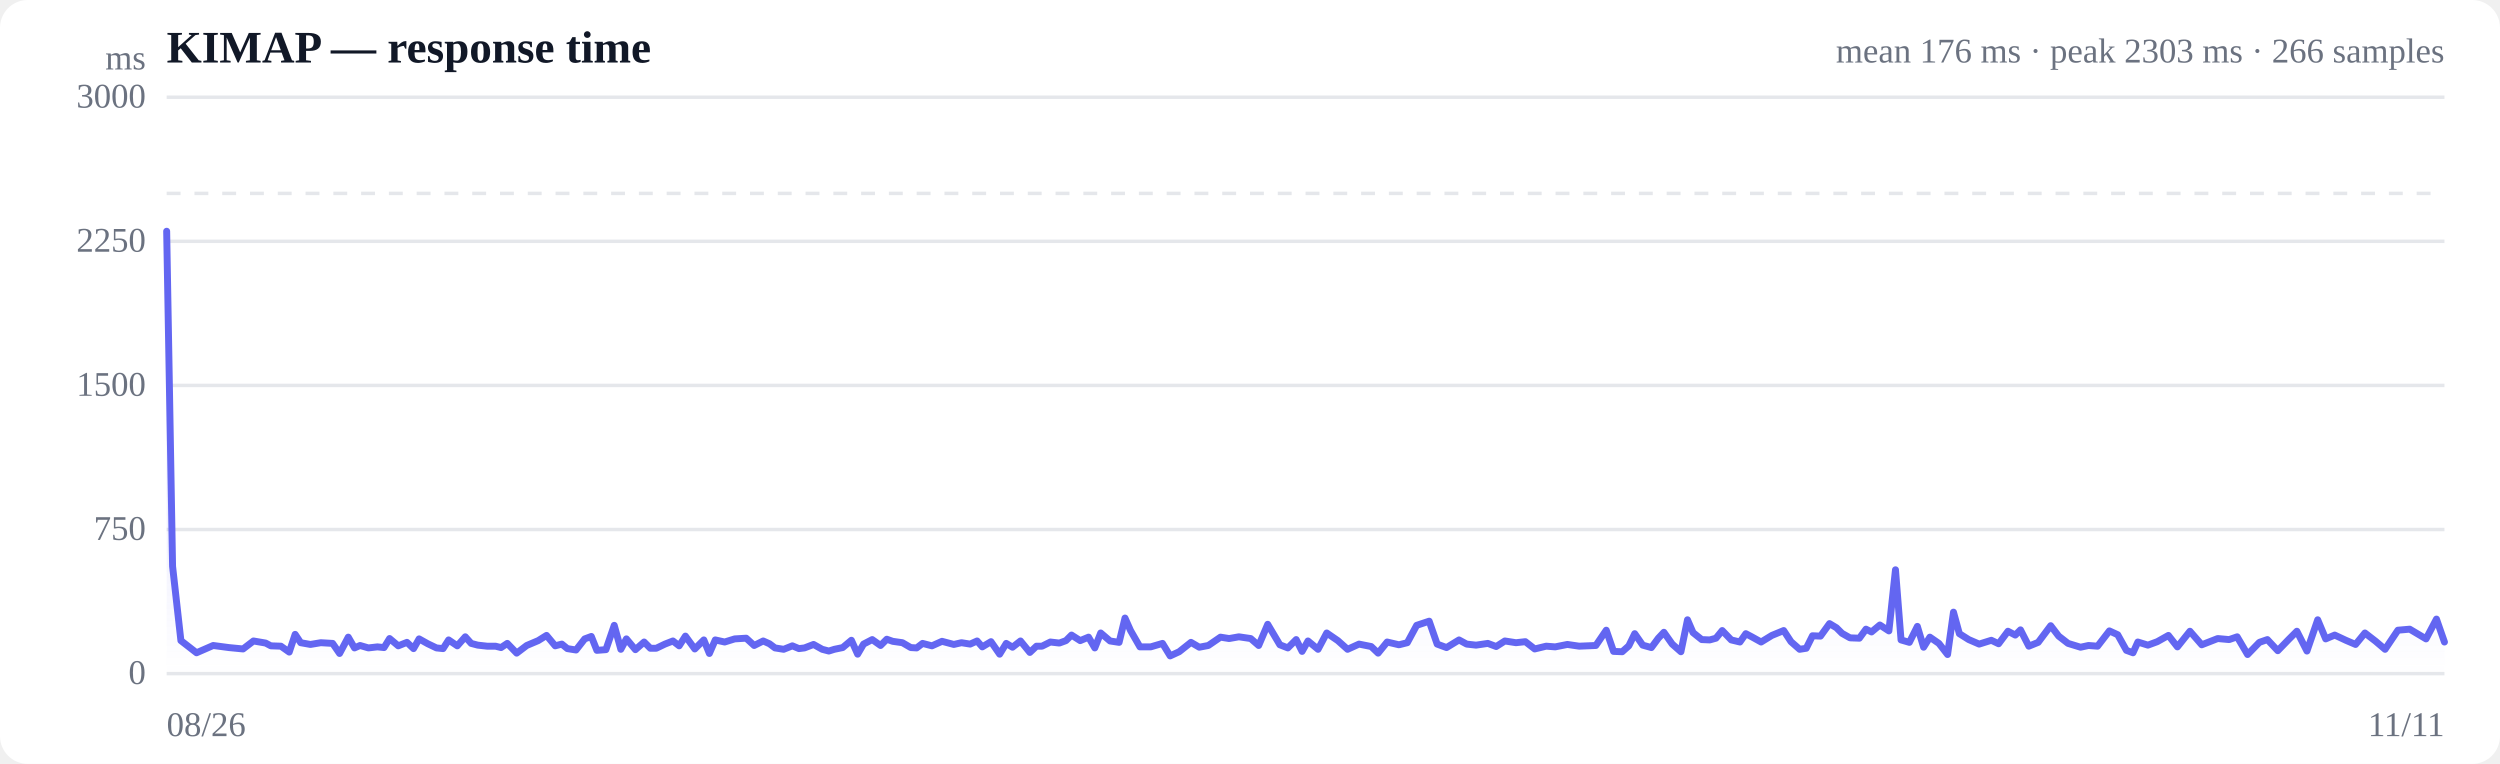
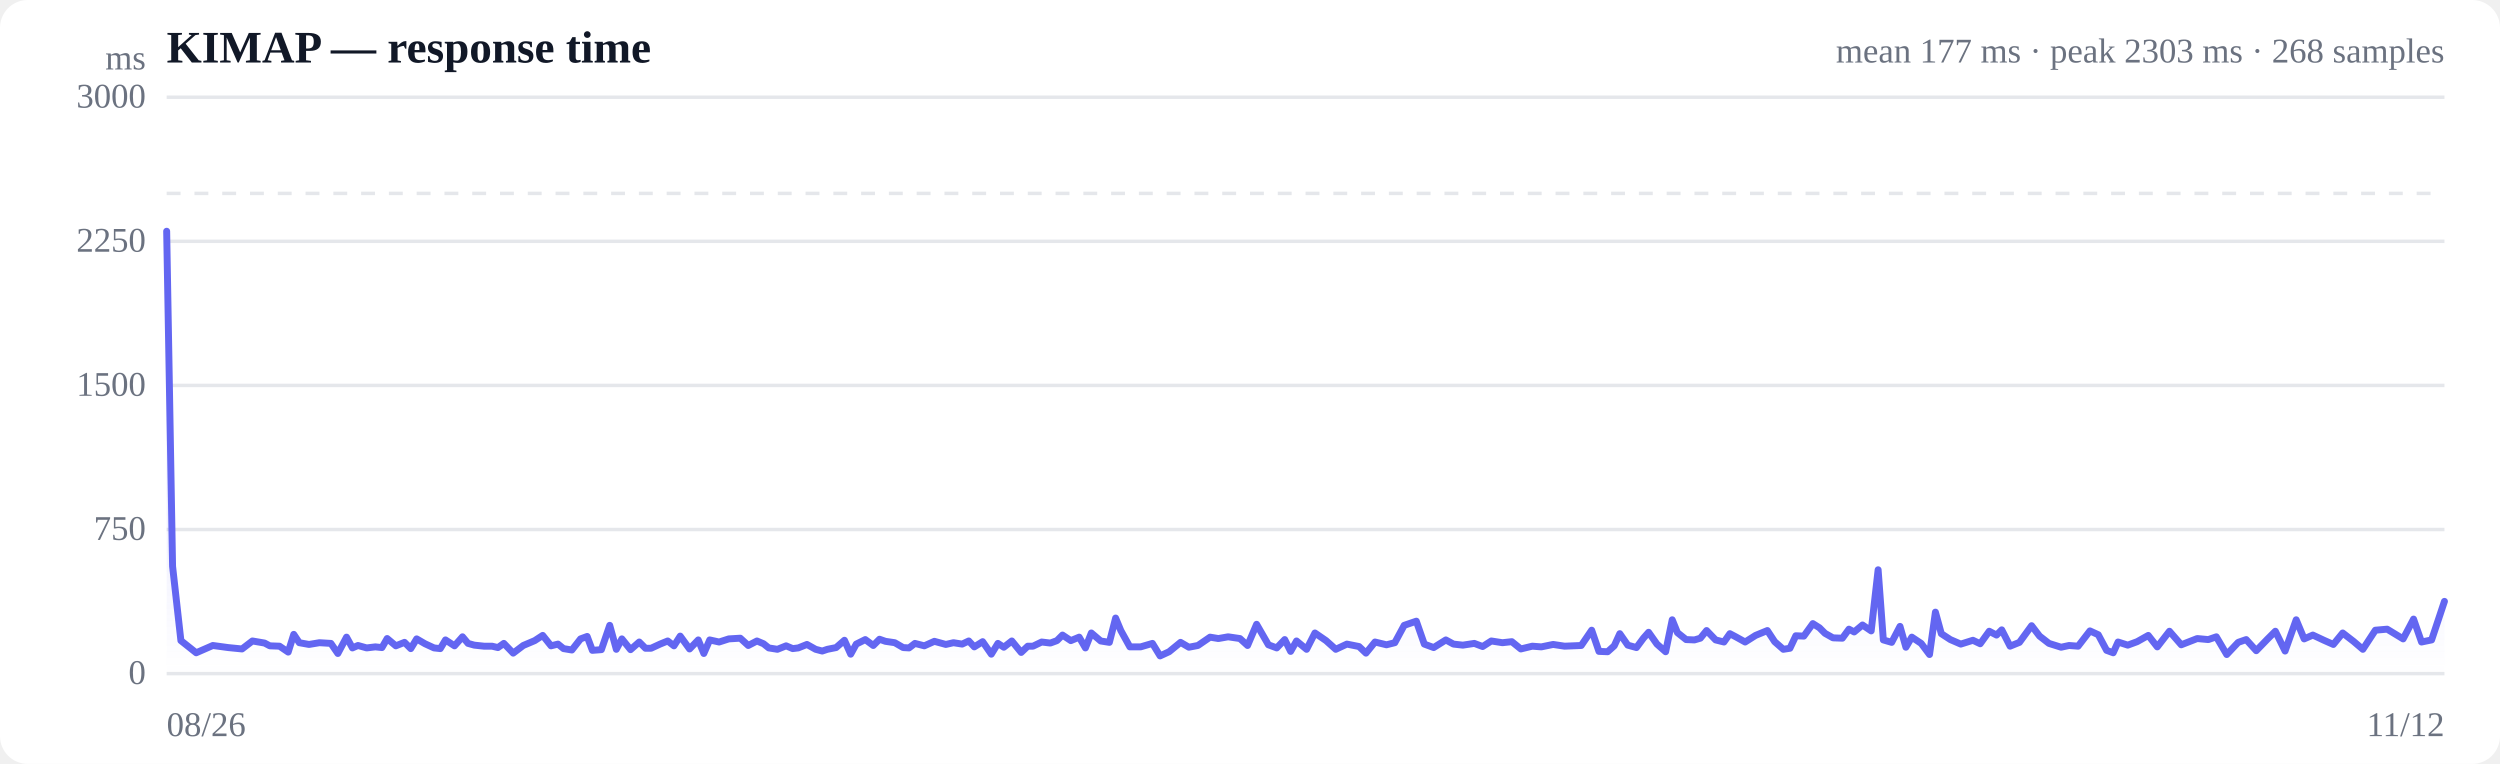
<svg xmlns="http://www.w3.org/2000/svg" viewBox="0 0 720 220" width="720" height="220" role="img" aria-label="Response time over time">
  <style>
  :root { color-scheme: light dark; }
  .bg { fill: #ffffff; }
  .grid { stroke: #e5e7eb; stroke-width: 1; }
  .axis { fill: #6b7280; font-size: 10px; }
  .title { fill: #111827; font-size: 13px; font-weight: 600; }
  .sub { fill: #6b7280; font-size: 10px; }
  .line { stroke: #6366f1; stroke-width: 2; fill: none; stroke-linejoin: round; stroke-linecap: round; }
  .area { fill: url(#fade); }
  .dot-degraded { fill: #f59e0b; }
  .dot-down { fill: #ef4444; }
  .empty { fill: #9ca3af; font-size: 12px; }
  @media (prefers-color-scheme: dark) {
    .bg { fill: #0b0f19; }
    .grid { stroke: #1f2937; }
    .axis, .sub { fill: #9ca3af; }
    .title { fill: #f3f4f6; }
    .line { stroke: #818cf8; }
  }
</style>
  <defs>
    <linearGradient id="fade" x1="0" y1="0" x2="0" y2="1">
      <stop offset="0%" stop-color="#6366f1" stop-opacity="0.28" />
      <stop offset="100%" stop-color="#6366f1" stop-opacity="0" />
    </linearGradient>
  </defs>
  <rect class="bg" width="720" height="220" rx="8" />
  <text class="title" x="48" y="18">KIMAP — response time</text>
-   <text class="sub" x="704" y="18" text-anchor="end">mean 176 ms · peak 2303 ms · 266 samples</text>
+   <text class="sub" x="704" y="18" text-anchor="end">mean 177 ms · peak 2303 ms · 268 samples</text>
  <line class="grid" x1="48" y1="194.0" x2="704" y2="194.0" />
  <text class="axis" x="42" y="197" text-anchor="end">0</text>
  <line class="grid" x1="48" y1="152.5" x2="704" y2="152.5" />
  <text class="axis" x="42" y="155.5" text-anchor="end">750</text>
  <line class="grid" x1="48" y1="111.0" x2="704" y2="111.0" />
  <text class="axis" x="42" y="114" text-anchor="end">1500</text>
  <line class="grid" x1="48" y1="69.5" x2="704" y2="69.5" />
  <text class="axis" x="42" y="72.5" text-anchor="end">2250</text>
  <line class="grid" x1="48" y1="28.0" x2="704" y2="28.0" />
  <text class="axis" x="42" y="31" text-anchor="end">3000</text>
  <line class="grid" stroke-dasharray="4 4" x1="48" y1="55.7" x2="704" y2="55.7" />
-   <path class="area" d="M48.0,66.6 L48.0,66.6 L49.7,163.1 L52.1,184.5 L56.6,188.0 L61.4,185.9 L65.9,186.5 L70.0,186.9 L73.0,184.6 L76.5,185.2 L78.0,186.0 L80.9,186.1 L83.3,187.8 L85.0,182.7 L86.6,185.1 L89.4,185.6 L92.4,185.1 L95.8,185.3 L97.8,188.2 L100.3,183.5 L102.1,186.6 L103.7,185.9 L106.1,186.6 L108.7,186.3 L110.6,186.5 L112.2,183.9 L114.7,186.0 L117.2,185.0 L119.1,186.8 L120.7,184.0 L123.2,185.4 L125.7,186.6 L127.6,186.8 L129.2,184.3 L131.7,186.0 L134.0,183.4 L135.7,185.3 L137.6,185.8 L140.3,186.1 L142.7,186.1 L144.3,186.5 L146.1,185.3 L148.8,188.1 L151.7,185.9 L155.0,184.5 L157.4,183.0 L159.9,186.0 L161.8,185.5 L163.4,186.8 L165.9,187.2 L168.4,184.0 L170.3,183.3 L171.9,187.3 L174.5,187.1 L176.9,180.1 L178.8,187.0 L180.4,184.0 L183.0,187.1 L185.5,184.9 L187.3,186.7 L189.0,186.7 L191.5,185.5 L193.8,184.6 L195.6,186.0 L197.4,183.2 L200.1,186.9 L202.7,184.3 L204.3,188.2 L206.0,184.3 L208.7,184.9 L211.6,184.0 L214.9,183.8 L217.2,185.9 L219.8,184.6 L221.6,185.4 L223.2,186.6 L225.7,187.0 L228.2,186.0 L230.1,186.8 L231.7,186.6 L234.3,185.6 L236.8,187.0 L238.7,187.5 L240.3,187.0 L242.7,186.5 L245.2,184.4 L247.0,188.4 L248.7,185.5 L251.2,184.2 L253.6,185.9 L255.4,184.1 L257.1,184.7 L259.9,185.1 L262.3,186.5 L264.0,186.6 L265.7,185.3 L268.4,186.0 L271.3,184.7 L274.7,185.6 L276.9,185.1 L279.4,185.5 L281.4,184.6 L282.9,186.3 L285.4,184.8 L287.9,188.4 L289.8,185.3 L291.6,186.4 L293.9,184.6 L296.6,187.9 L298.5,186.1 L300.1,186.1 L302.5,184.9 L305.1,185.2 L307.0,184.5 L308.6,182.9 L311.1,184.5 L313.5,183.5 L315.3,186.6 L317.0,182.3 L319.7,184.6 L322.3,185.0 L324.0,178.0 L325.6,181.6 L328.3,186.3 L331.4,186.3 L334.8,185.3 L337.0,188.9 L339.6,187.7 L343.0,185.0 L345.4,186.4 L348.0,185.9 L351.5,183.5 L354.0,183.9 L356.8,183.4 L360.2,183.9 L362.5,185.9 L365.1,179.8 L368.6,185.7 L370.9,186.6 L373.3,184.2 L375.0,187.6 L376.7,184.6 L379.6,187.0 L382.1,182.3 L385.3,184.5 L388.1,187.0 L391.4,185.5 L394.9,186.2 L396.9,188.1 L399.5,184.9 L402.9,185.7 L405.3,185.1 L408.0,180.1 L411.6,178.9 L413.9,185.5 L416.6,186.5 L420.2,184.3 L422.4,185.5 L425.1,185.8 L428.5,185.3 L430.9,186.2 L433.4,184.6 L436.6,185.1 L439.3,184.8 L442.0,186.9 L445.3,186.1 L447.9,186.3 L451.4,185.6 L454.8,186.1 L459.6,185.9 L462.6,181.5 L464.7,187.6 L467.2,187.7 L469.1,186.0 L470.8,182.5 L473.1,185.8 L475.6,186.5 L477.6,183.8 L479.2,182.1 L481.6,185.5 L484.1,187.7 L486.0,178.5 L487.6,182.2 L490.1,184.2 L492.4,184.3 L494.2,183.8 L496.0,181.6 L498.6,184.3 L501.1,184.9 L502.8,182.5 L504.5,183.4 L507.2,184.9 L510.3,183.0 L513.7,181.6 L515.8,184.8 L518.3,187.0 L520.2,186.7 L522.0,183.1 L524.3,183.2 L526.9,179.6 L528.9,180.8 L530.5,182.4 L532.8,183.7 L535.5,183.8 L537.4,181.2 L539.0,182.0 L541.4,180.0 L544.0,181.7 L545.9,164.1 L547.5,184.3 L549.9,185.0 L552.2,180.4 L554.0,186.4 L555.8,183.5 L558.4,185.3 L560.9,188.5 L562.6,176.3 L564.3,182.5 L567.0,184.2 L570.0,185.5 L573.5,184.4 L575.6,185.4 L578.3,181.8 L580.4,182.9 L581.9,181.4 L584.3,186.1 L587.0,185.0 L590.6,180.2 L592.9,183.2 L595.6,185.3 L599.2,186.4 L601.5,185.9 L604.1,186.1 L607.5,181.7 L609.9,182.8 L612.4,187.3 L614.3,188.0 L615.7,184.9 L618.6,185.8 L621.3,184.8 L624.5,183.0 L627.1,186.3 L630.7,181.8 L634.1,185.7 L638.7,183.9 L642.0,184.2 L644.3,183.4 L647.3,188.5 L650.7,185.0 L653.0,184.2 L656.0,187.4 L659.2,184.1 L661.5,181.8 L664.4,187.5 L667.5,178.5 L669.8,184.0 L672.4,182.9 L675.6,184.4 L678.4,185.6 L681.1,182.3 L684.2,184.7 L686.9,187.0 L690.6,181.5 L694.0,181.2 L698.7,184.0 L701.7,178.3 L704.0,184.9 L704.0,194.0 L48.0,194.0 Z" />
-   <path class="line" d="M48.0,66.6 L49.7,163.1 L52.1,184.5 L56.6,188.0 L61.4,185.9 L65.9,186.5 L70.0,186.9 L73.0,184.6 L76.5,185.2 L78.0,186.0 L80.9,186.1 L83.3,187.8 L85.0,182.7 L86.6,185.1 L89.4,185.6 L92.4,185.1 L95.8,185.3 L97.8,188.2 L100.3,183.5 L102.1,186.6 L103.7,185.9 L106.1,186.6 L108.7,186.3 L110.6,186.5 L112.2,183.9 L114.7,186.0 L117.2,185.0 L119.1,186.8 L120.7,184.0 L123.2,185.4 L125.7,186.6 L127.6,186.8 L129.2,184.3 L131.7,186.0 L134.0,183.4 L135.7,185.3 L137.6,185.8 L140.3,186.1 L142.7,186.1 L144.3,186.5 L146.1,185.3 L148.8,188.1 L151.7,185.9 L155.0,184.5 L157.4,183.0 L159.9,186.0 L161.8,185.5 L163.4,186.8 L165.9,187.2 L168.4,184.0 L170.3,183.3 L171.9,187.3 L174.5,187.1 L176.9,180.1 L178.8,187.0 L180.4,184.0 L183.0,187.1 L185.5,184.9 L187.3,186.7 L189.0,186.7 L191.5,185.5 L193.8,184.6 L195.6,186.0 L197.4,183.2 L200.1,186.9 L202.7,184.3 L204.3,188.2 L206.0,184.3 L208.7,184.9 L211.6,184.0 L214.9,183.8 L217.2,185.9 L219.8,184.6 L221.6,185.4 L223.2,186.6 L225.7,187.0 L228.2,186.0 L230.1,186.8 L231.7,186.6 L234.3,185.6 L236.8,187.0 L238.7,187.5 L240.3,187.0 L242.7,186.5 L245.2,184.4 L247.0,188.4 L248.7,185.5 L251.2,184.2 L253.6,185.9 L255.4,184.1 L257.1,184.7 L259.9,185.1 L262.3,186.5 L264.0,186.6 L265.7,185.3 L268.4,186.0 L271.3,184.7 L274.7,185.6 L276.9,185.1 L279.4,185.5 L281.4,184.6 L282.9,186.3 L285.4,184.8 L287.9,188.4 L289.8,185.3 L291.6,186.4 L293.9,184.6 L296.6,187.9 L298.5,186.1 L300.1,186.1 L302.5,184.9 L305.1,185.2 L307.0,184.5 L308.6,182.9 L311.1,184.5 L313.5,183.5 L315.3,186.6 L317.0,182.3 L319.7,184.6 L322.3,185.0 L324.0,178.0 L325.6,181.6 L328.3,186.3 L331.4,186.3 L334.8,185.3 L337.0,188.9 L339.6,187.7 L343.0,185.0 L345.4,186.4 L348.0,185.9 L351.5,183.5 L354.0,183.9 L356.8,183.4 L360.2,183.9 L362.5,185.9 L365.1,179.8 L368.6,185.7 L370.9,186.6 L373.3,184.2 L375.0,187.6 L376.7,184.6 L379.6,187.0 L382.1,182.3 L385.3,184.5 L388.1,187.0 L391.4,185.5 L394.9,186.2 L396.9,188.1 L399.5,184.9 L402.9,185.7 L405.3,185.1 L408.0,180.1 L411.6,178.9 L413.9,185.5 L416.6,186.5 L420.2,184.3 L422.4,185.5 L425.1,185.8 L428.5,185.3 L430.9,186.2 L433.4,184.6 L436.6,185.1 L439.3,184.8 L442.0,186.9 L445.3,186.1 L447.9,186.3 L451.4,185.6 L454.8,186.1 L459.6,185.9 L462.6,181.5 L464.7,187.6 L467.2,187.7 L469.1,186.0 L470.8,182.5 L473.1,185.8 L475.6,186.5 L477.6,183.8 L479.2,182.1 L481.6,185.5 L484.1,187.7 L486.0,178.5 L487.6,182.2 L490.1,184.2 L492.4,184.3 L494.2,183.8 L496.0,181.6 L498.6,184.3 L501.1,184.9 L502.8,182.5 L504.5,183.4 L507.2,184.9 L510.3,183.0 L513.7,181.6 L515.8,184.8 L518.3,187.0 L520.2,186.7 L522.0,183.1 L524.3,183.2 L526.9,179.6 L528.9,180.8 L530.5,182.4 L532.8,183.7 L535.5,183.8 L537.4,181.2 L539.0,182.0 L541.4,180.0 L544.0,181.7 L545.9,164.1 L547.5,184.3 L549.9,185.0 L552.2,180.4 L554.0,186.4 L555.8,183.5 L558.4,185.3 L560.9,188.5 L562.6,176.3 L564.3,182.5 L567.0,184.2 L570.0,185.5 L573.5,184.4 L575.6,185.4 L578.3,181.8 L580.4,182.9 L581.9,181.4 L584.3,186.1 L587.0,185.0 L590.6,180.2 L592.9,183.2 L595.6,185.3 L599.2,186.4 L601.5,185.9 L604.1,186.1 L607.5,181.7 L609.9,182.8 L612.4,187.3 L614.3,188.0 L615.7,184.9 L618.6,185.8 L621.3,184.8 L624.5,183.0 L627.1,186.3 L630.7,181.8 L634.1,185.7 L638.7,183.9 L642.0,184.2 L644.3,183.4 L647.3,188.5 L650.7,185.0 L653.0,184.2 L656.0,187.4 L659.2,184.1 L661.5,181.8 L664.4,187.5 L667.5,178.5 L669.8,184.0 L672.4,182.9 L675.6,184.4 L678.4,185.6 L681.1,182.3 L684.2,184.7 L686.9,187.0 L690.6,181.5 L694.0,181.2 L698.7,184.0 L701.7,178.3 L704.0,184.9" />
+   <path class="area" d="M48.0,66.6 L48.0,66.6 L49.7,163.1 L52.1,184.5 L56.5,188.0 L61.3,185.9 L65.7,186.5 L69.7,186.9 L72.7,184.6 L76.2,185.2 L77.7,186.0 L80.5,186.1 L83.0,187.8 L84.6,182.7 L86.2,185.1 L89.0,185.6 L92.0,185.1 L95.3,185.3 L97.3,188.2 L99.8,183.5 L101.5,186.6 L103.1,185.9 L105.6,186.6 L108.1,186.3 L110.0,186.5 L111.5,183.9 L114.0,186.0 L116.5,185.0 L118.3,186.8 L120.0,184.0 L122.4,185.4 L125.0,186.6 L126.8,186.8 L128.3,184.3 L130.9,186.0 L133.2,183.4 L134.8,185.3 L136.6,185.8 L139.4,186.1 L141.7,186.1 L143.4,186.5 L145.1,185.3 L147.8,188.1 L150.7,185.9 L154.0,184.5 L156.3,183.0 L158.7,186.0 L160.7,185.5 L162.3,186.8 L164.7,187.2 L167.2,184.0 L169.1,183.3 L170.6,187.3 L173.2,187.1 L175.6,180.1 L177.5,187.0 L179.1,184.0 L181.6,187.1 L184.1,184.9 L185.9,186.7 L187.5,186.7 L190.1,185.5 L192.3,184.6 L194.1,186.0 L195.9,183.2 L198.6,186.9 L201.1,184.3 L202.7,188.2 L204.4,184.3 L207.1,184.9 L209.9,184.0 L213.2,183.8 L215.5,185.9 L218.0,184.6 L219.9,185.4 L221.4,186.6 L223.9,187.0 L226.4,186.0 L228.3,186.8 L229.9,186.6 L232.4,185.6 L234.9,187.0 L236.8,187.5 L238.3,187.0 L240.8,186.5 L243.2,184.4 L245.0,188.4 L246.6,185.5 L249.2,184.2 L251.5,185.9 L253.3,184.1 L255.0,184.7 L257.7,185.1 L260.1,186.5 L261.8,186.6 L263.5,185.3 L266.2,186.0 L269.1,184.7 L272.4,185.6 L274.6,185.1 L277.1,185.5 L279.0,184.6 L280.6,186.3 L283.0,184.8 L285.5,188.4 L287.4,185.3 L289.1,186.4 L291.4,184.6 L294.1,187.9 L296.0,186.1 L297.5,186.1 L300.0,184.9 L302.5,185.2 L304.4,184.5 L306.0,182.9 L308.4,184.5 L310.8,183.5 L312.6,186.6 L314.3,182.3 L317.0,184.6 L319.5,185.0 L321.3,178.0 L322.8,181.6 L325.4,186.3 L328.5,186.3 L331.9,185.3 L334.1,188.9 L336.7,187.7 L340.0,185.0 L342.4,186.4 L345.0,185.9 L348.5,183.5 L350.9,183.9 L353.7,183.4 L357.1,183.9 L359.3,185.9 L361.9,179.8 L365.3,185.7 L367.7,186.6 L370.0,184.2 L371.7,187.6 L373.4,184.6 L376.3,187.0 L378.7,182.3 L381.9,184.5 L384.7,187.0 L387.9,185.5 L391.4,186.2 L393.4,188.1 L396.0,184.9 L399.3,185.7 L401.7,185.1 L404.4,180.1 L407.9,178.9 L410.2,185.5 L412.9,186.5 L416.4,184.3 L418.6,185.5 L421.3,185.8 L424.6,185.3 L427.0,186.2 L429.5,184.6 L432.7,185.1 L435.4,184.8 L438.0,186.9 L441.3,186.1 L443.9,186.3 L447.3,185.6 L450.6,186.1 L455.4,185.9 L458.4,181.5 L460.5,187.6 L463.0,187.7 L464.9,186.0 L466.5,182.5 L468.8,185.8 L471.3,186.5 L473.3,183.8 L474.8,182.1 L477.2,185.5 L479.7,187.7 L481.6,178.5 L483.1,182.2 L485.6,184.2 L488.0,184.3 L489.7,183.8 L491.5,181.6 L494.1,184.3 L496.5,184.9 L498.2,182.5 L499.9,183.4 L502.6,184.9 L505.6,183.0 L509.0,181.6 L511.1,184.8 L513.6,187.0 L515.5,186.7 L517.2,183.1 L519.5,183.2 L522.1,179.6 L524.0,180.8 L525.6,182.4 L527.9,183.7 L530.6,183.8 L532.5,181.2 L534.0,182.0 L536.4,180.0 L538.9,181.7 L540.9,164.1 L542.4,184.3 L544.8,185.0 L547.2,180.4 L548.9,186.4 L550.6,183.5 L553.3,185.3 L555.7,188.5 L557.4,176.3 L559.1,182.5 L561.7,184.2 L564.7,185.5 L568.2,184.4 L570.3,185.4 L572.9,181.8 L575.0,182.9 L576.5,181.4 L578.9,186.1 L581.6,185.0 L585.1,180.2 L587.4,183.2 L590.1,185.3 L593.6,186.4 L595.9,185.9 L598.5,186.1 L601.9,181.7 L604.3,182.8 L606.7,187.3 L608.6,188.0 L610.0,184.9 L612.8,185.8 L615.5,184.8 L618.7,183.0 L621.3,186.3 L624.8,181.8 L628.2,185.7 L632.8,183.9 L636.0,184.2 L638.3,183.4 L641.3,188.5 L644.6,185.0 L646.9,184.2 L649.8,187.4 L653.0,184.1 L655.3,181.8 L658.1,187.5 L661.3,178.5 L663.6,184.0 L666.1,182.9 L669.3,184.4 L672.0,185.6 L674.7,182.3 L677.8,184.7 L680.5,187.0 L684.1,181.5 L687.5,181.2 L692.1,184.0 L695.1,178.3 L697.4,184.9 L700.3,184.3 L704.0,173.2 L704.0,194.0 L48.0,194.0 Z" />
+   <path class="line" d="M48.0,66.6 L49.7,163.1 L52.1,184.5 L56.5,188.0 L61.3,185.9 L65.7,186.5 L69.7,186.9 L72.7,184.6 L76.2,185.2 L77.7,186.0 L80.5,186.1 L83.0,187.8 L84.6,182.7 L86.2,185.1 L89.0,185.6 L92.0,185.1 L95.3,185.3 L97.3,188.2 L99.8,183.5 L101.5,186.6 L103.1,185.9 L105.6,186.6 L108.1,186.3 L110.0,186.5 L111.5,183.9 L114.0,186.0 L116.5,185.0 L118.3,186.8 L120.0,184.0 L122.4,185.4 L125.0,186.6 L126.8,186.8 L128.3,184.3 L130.9,186.0 L133.2,183.4 L134.8,185.3 L136.6,185.8 L139.4,186.1 L141.7,186.1 L143.4,186.5 L145.1,185.3 L147.8,188.1 L150.7,185.9 L154.0,184.5 L156.3,183.0 L158.7,186.0 L160.7,185.5 L162.3,186.8 L164.7,187.2 L167.2,184.0 L169.1,183.3 L170.6,187.3 L173.2,187.1 L175.6,180.1 L177.5,187.0 L179.1,184.0 L181.6,187.1 L184.1,184.9 L185.9,186.7 L187.5,186.7 L190.1,185.5 L192.3,184.6 L194.1,186.0 L195.9,183.2 L198.6,186.9 L201.1,184.3 L202.7,188.2 L204.4,184.3 L207.1,184.9 L209.9,184.0 L213.2,183.8 L215.5,185.9 L218.0,184.6 L219.9,185.4 L221.4,186.6 L223.9,187.0 L226.4,186.0 L228.3,186.8 L229.9,186.6 L232.4,185.6 L234.9,187.0 L236.8,187.5 L238.3,187.0 L240.8,186.5 L243.2,184.4 L245.0,188.4 L246.6,185.5 L249.2,184.2 L251.5,185.9 L253.3,184.1 L255.0,184.7 L257.7,185.1 L260.1,186.5 L261.8,186.6 L263.5,185.3 L266.2,186.0 L269.1,184.7 L272.4,185.6 L274.6,185.1 L277.1,185.5 L279.0,184.6 L280.6,186.3 L283.0,184.8 L285.5,188.4 L287.4,185.3 L289.1,186.4 L291.4,184.6 L294.1,187.9 L296.0,186.1 L297.5,186.1 L300.0,184.9 L302.5,185.2 L304.4,184.5 L306.0,182.9 L308.4,184.5 L310.8,183.5 L312.6,186.6 L314.3,182.3 L317.0,184.6 L319.5,185.0 L321.3,178.0 L322.8,181.6 L325.4,186.3 L328.5,186.3 L331.9,185.3 L334.1,188.9 L336.7,187.7 L340.0,185.0 L342.4,186.4 L345.0,185.9 L348.5,183.5 L350.9,183.9 L353.7,183.4 L357.1,183.9 L359.3,185.9 L361.9,179.8 L365.3,185.7 L367.7,186.6 L370.0,184.2 L371.7,187.6 L373.4,184.6 L376.3,187.0 L378.7,182.3 L381.9,184.5 L384.7,187.0 L387.9,185.5 L391.4,186.2 L393.4,188.1 L396.0,184.9 L399.3,185.7 L401.7,185.1 L404.4,180.1 L407.9,178.9 L410.2,185.5 L412.9,186.5 L416.4,184.3 L418.6,185.5 L421.3,185.8 L424.6,185.3 L427.0,186.2 L429.5,184.6 L432.7,185.1 L435.4,184.8 L438.0,186.9 L441.3,186.1 L443.9,186.3 L447.3,185.6 L450.6,186.1 L455.4,185.9 L458.4,181.5 L460.5,187.6 L463.0,187.7 L464.9,186.0 L466.5,182.5 L468.8,185.8 L471.3,186.5 L473.3,183.8 L474.8,182.1 L477.2,185.5 L479.7,187.7 L481.6,178.5 L483.1,182.2 L485.6,184.2 L488.0,184.3 L489.7,183.8 L491.5,181.6 L494.1,184.3 L496.5,184.9 L498.2,182.5 L499.9,183.4 L502.6,184.9 L505.6,183.0 L509.0,181.6 L511.1,184.8 L513.6,187.0 L515.5,186.7 L517.2,183.1 L519.5,183.2 L522.1,179.6 L524.0,180.8 L525.6,182.4 L527.9,183.7 L530.6,183.8 L532.5,181.2 L534.0,182.0 L536.4,180.0 L538.9,181.7 L540.9,164.1 L542.4,184.3 L544.8,185.0 L547.2,180.4 L548.9,186.4 L550.6,183.5 L553.3,185.3 L555.7,188.5 L557.4,176.3 L559.1,182.5 L561.7,184.2 L564.7,185.5 L568.2,184.4 L570.3,185.4 L572.9,181.8 L575.0,182.9 L576.5,181.4 L578.9,186.1 L581.6,185.0 L585.1,180.2 L587.4,183.2 L590.1,185.3 L593.6,186.4 L595.9,185.9 L598.5,186.1 L601.9,181.7 L604.3,182.8 L606.7,187.3 L608.6,188.0 L610.0,184.9 L612.8,185.8 L615.5,184.8 L618.7,183.0 L621.3,186.3 L624.8,181.8 L628.2,185.7 L632.8,183.9 L636.0,184.2 L638.3,183.4 L641.3,188.5 L644.6,185.0 L646.9,184.2 L649.8,187.4 L653.0,184.1 L655.3,181.8 L658.1,187.5 L661.3,178.5 L663.6,184.0 L666.1,182.9 L669.3,184.4 L672.0,185.6 L674.7,182.3 L677.8,184.7 L680.5,187.0 L684.1,181.5 L687.5,181.2 L692.1,184.0 L695.1,178.3 L697.4,184.9 L700.3,184.3 L704.0,173.2" />
  <text class="axis" x="48" y="212">08/26</text>
-   <text class="axis" x="704" y="212" text-anchor="end">11/11</text>
+   <text class="axis" x="704" y="212" text-anchor="end">11/12</text>
  <text class="axis" x="42" y="20" text-anchor="end">ms</text>
</svg>
